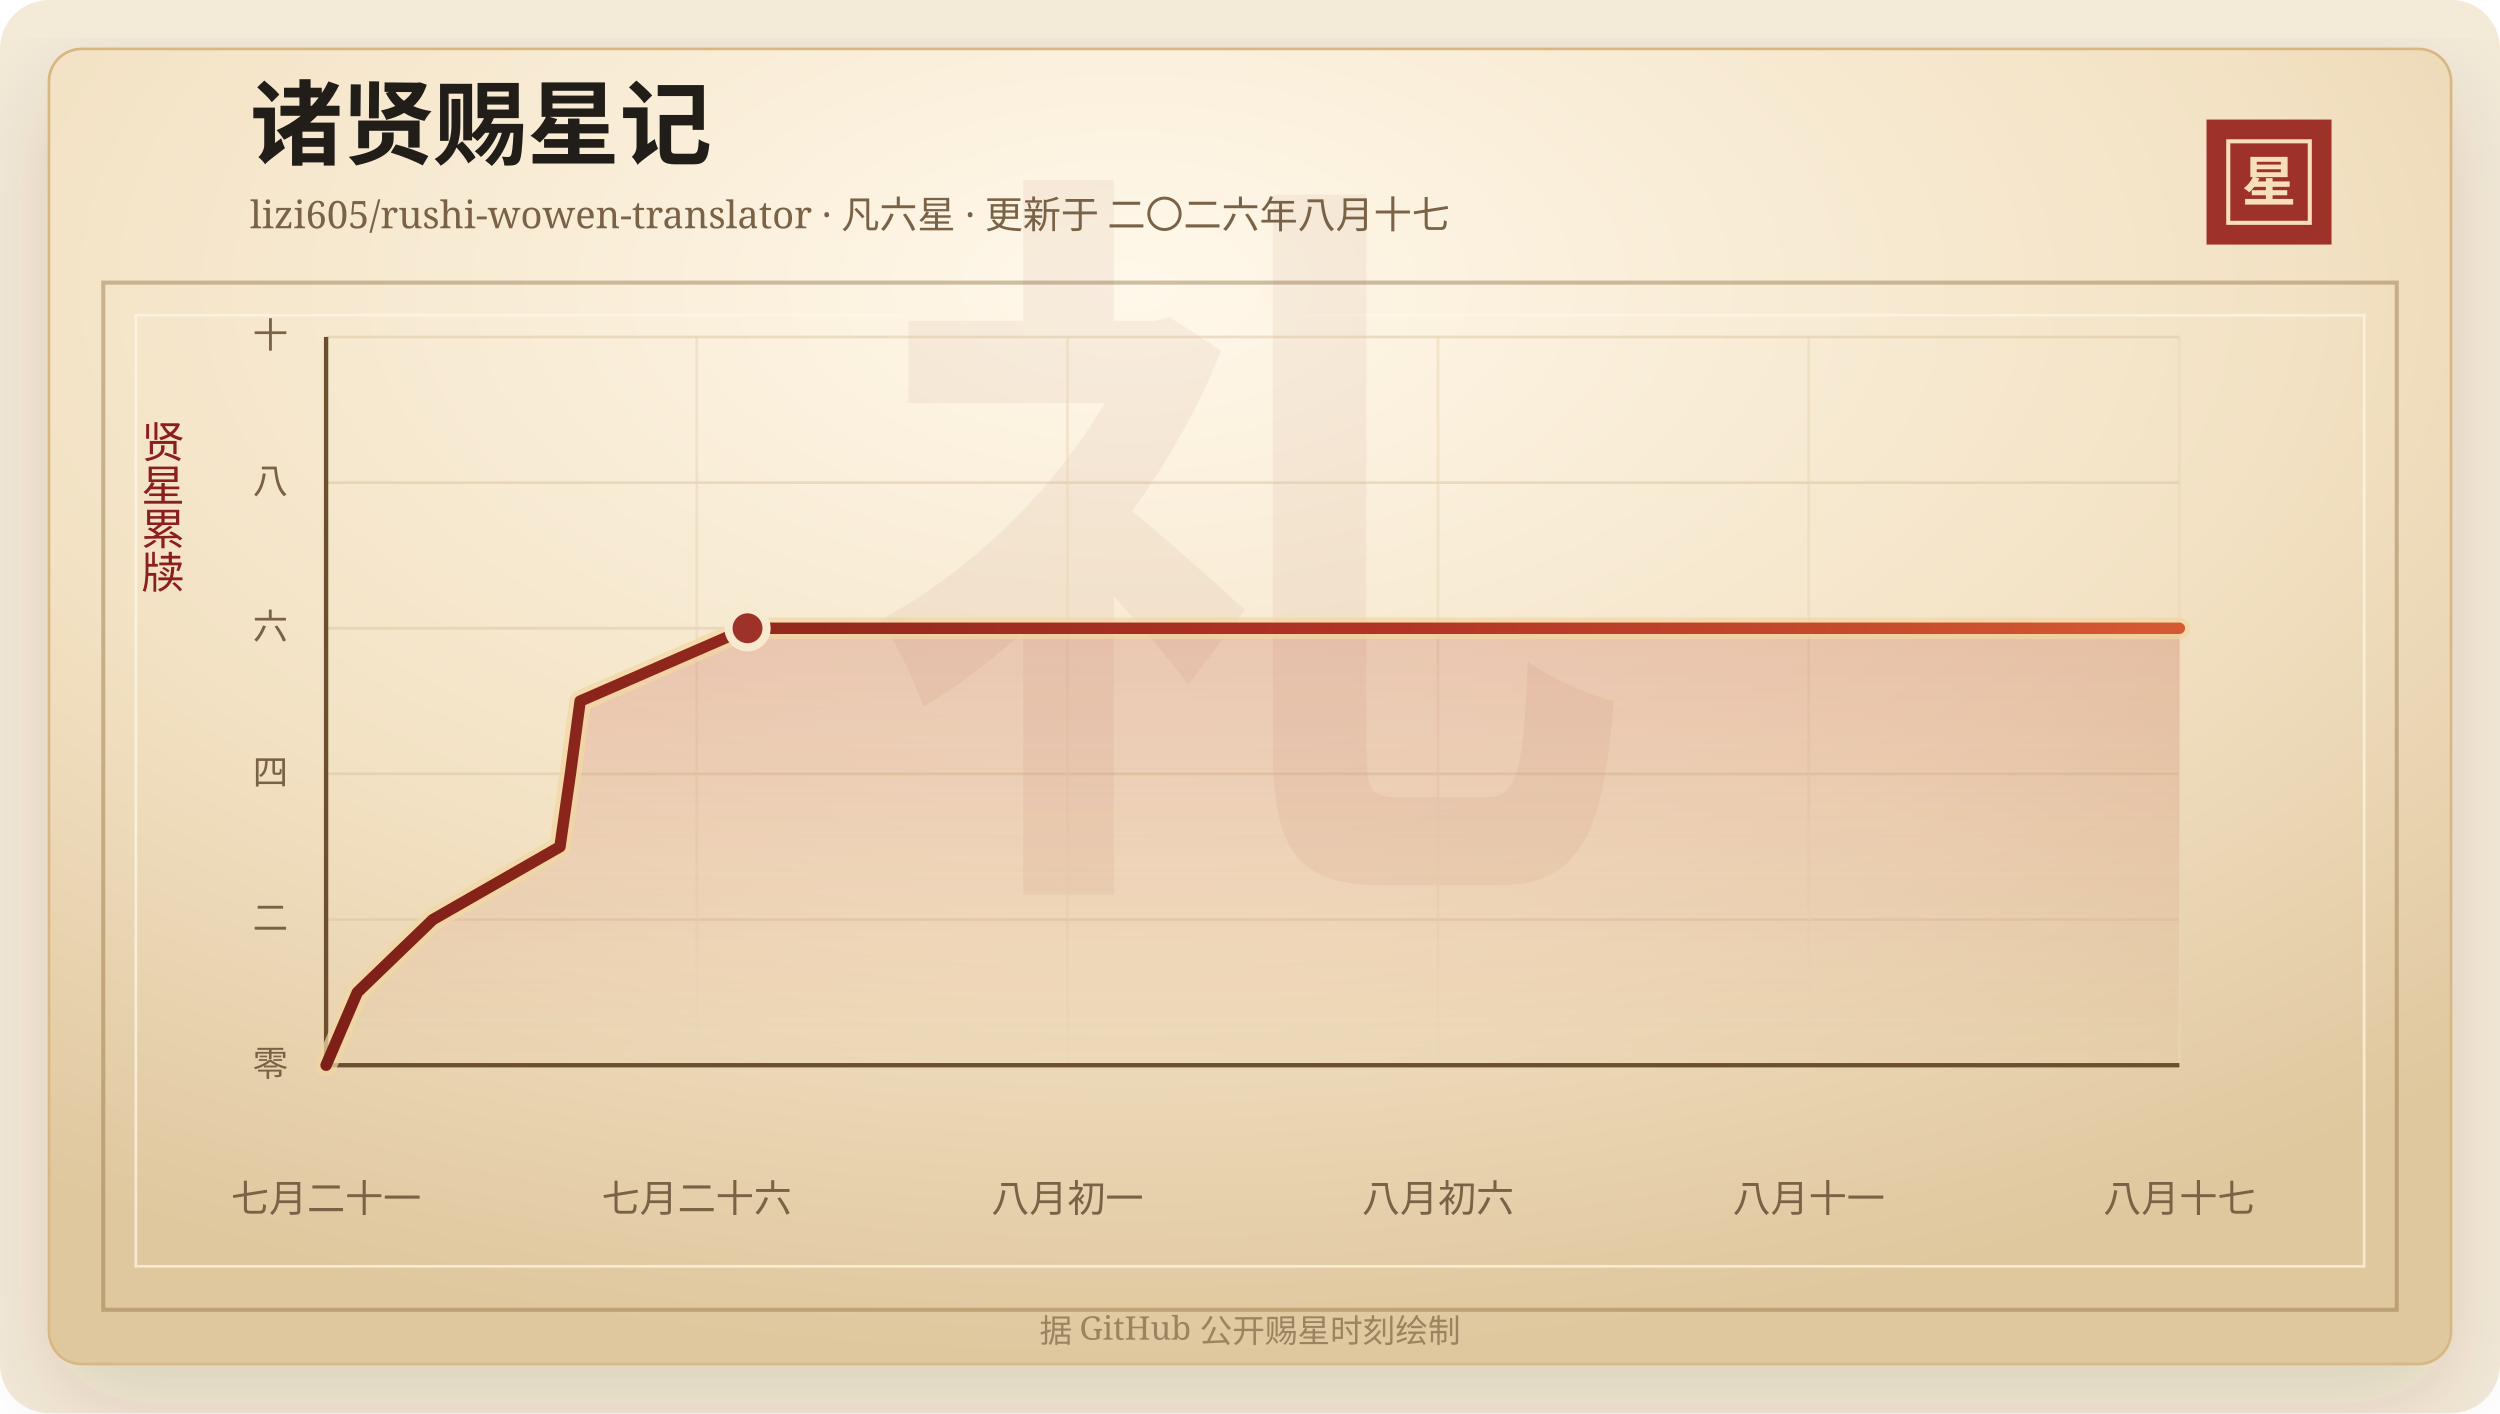
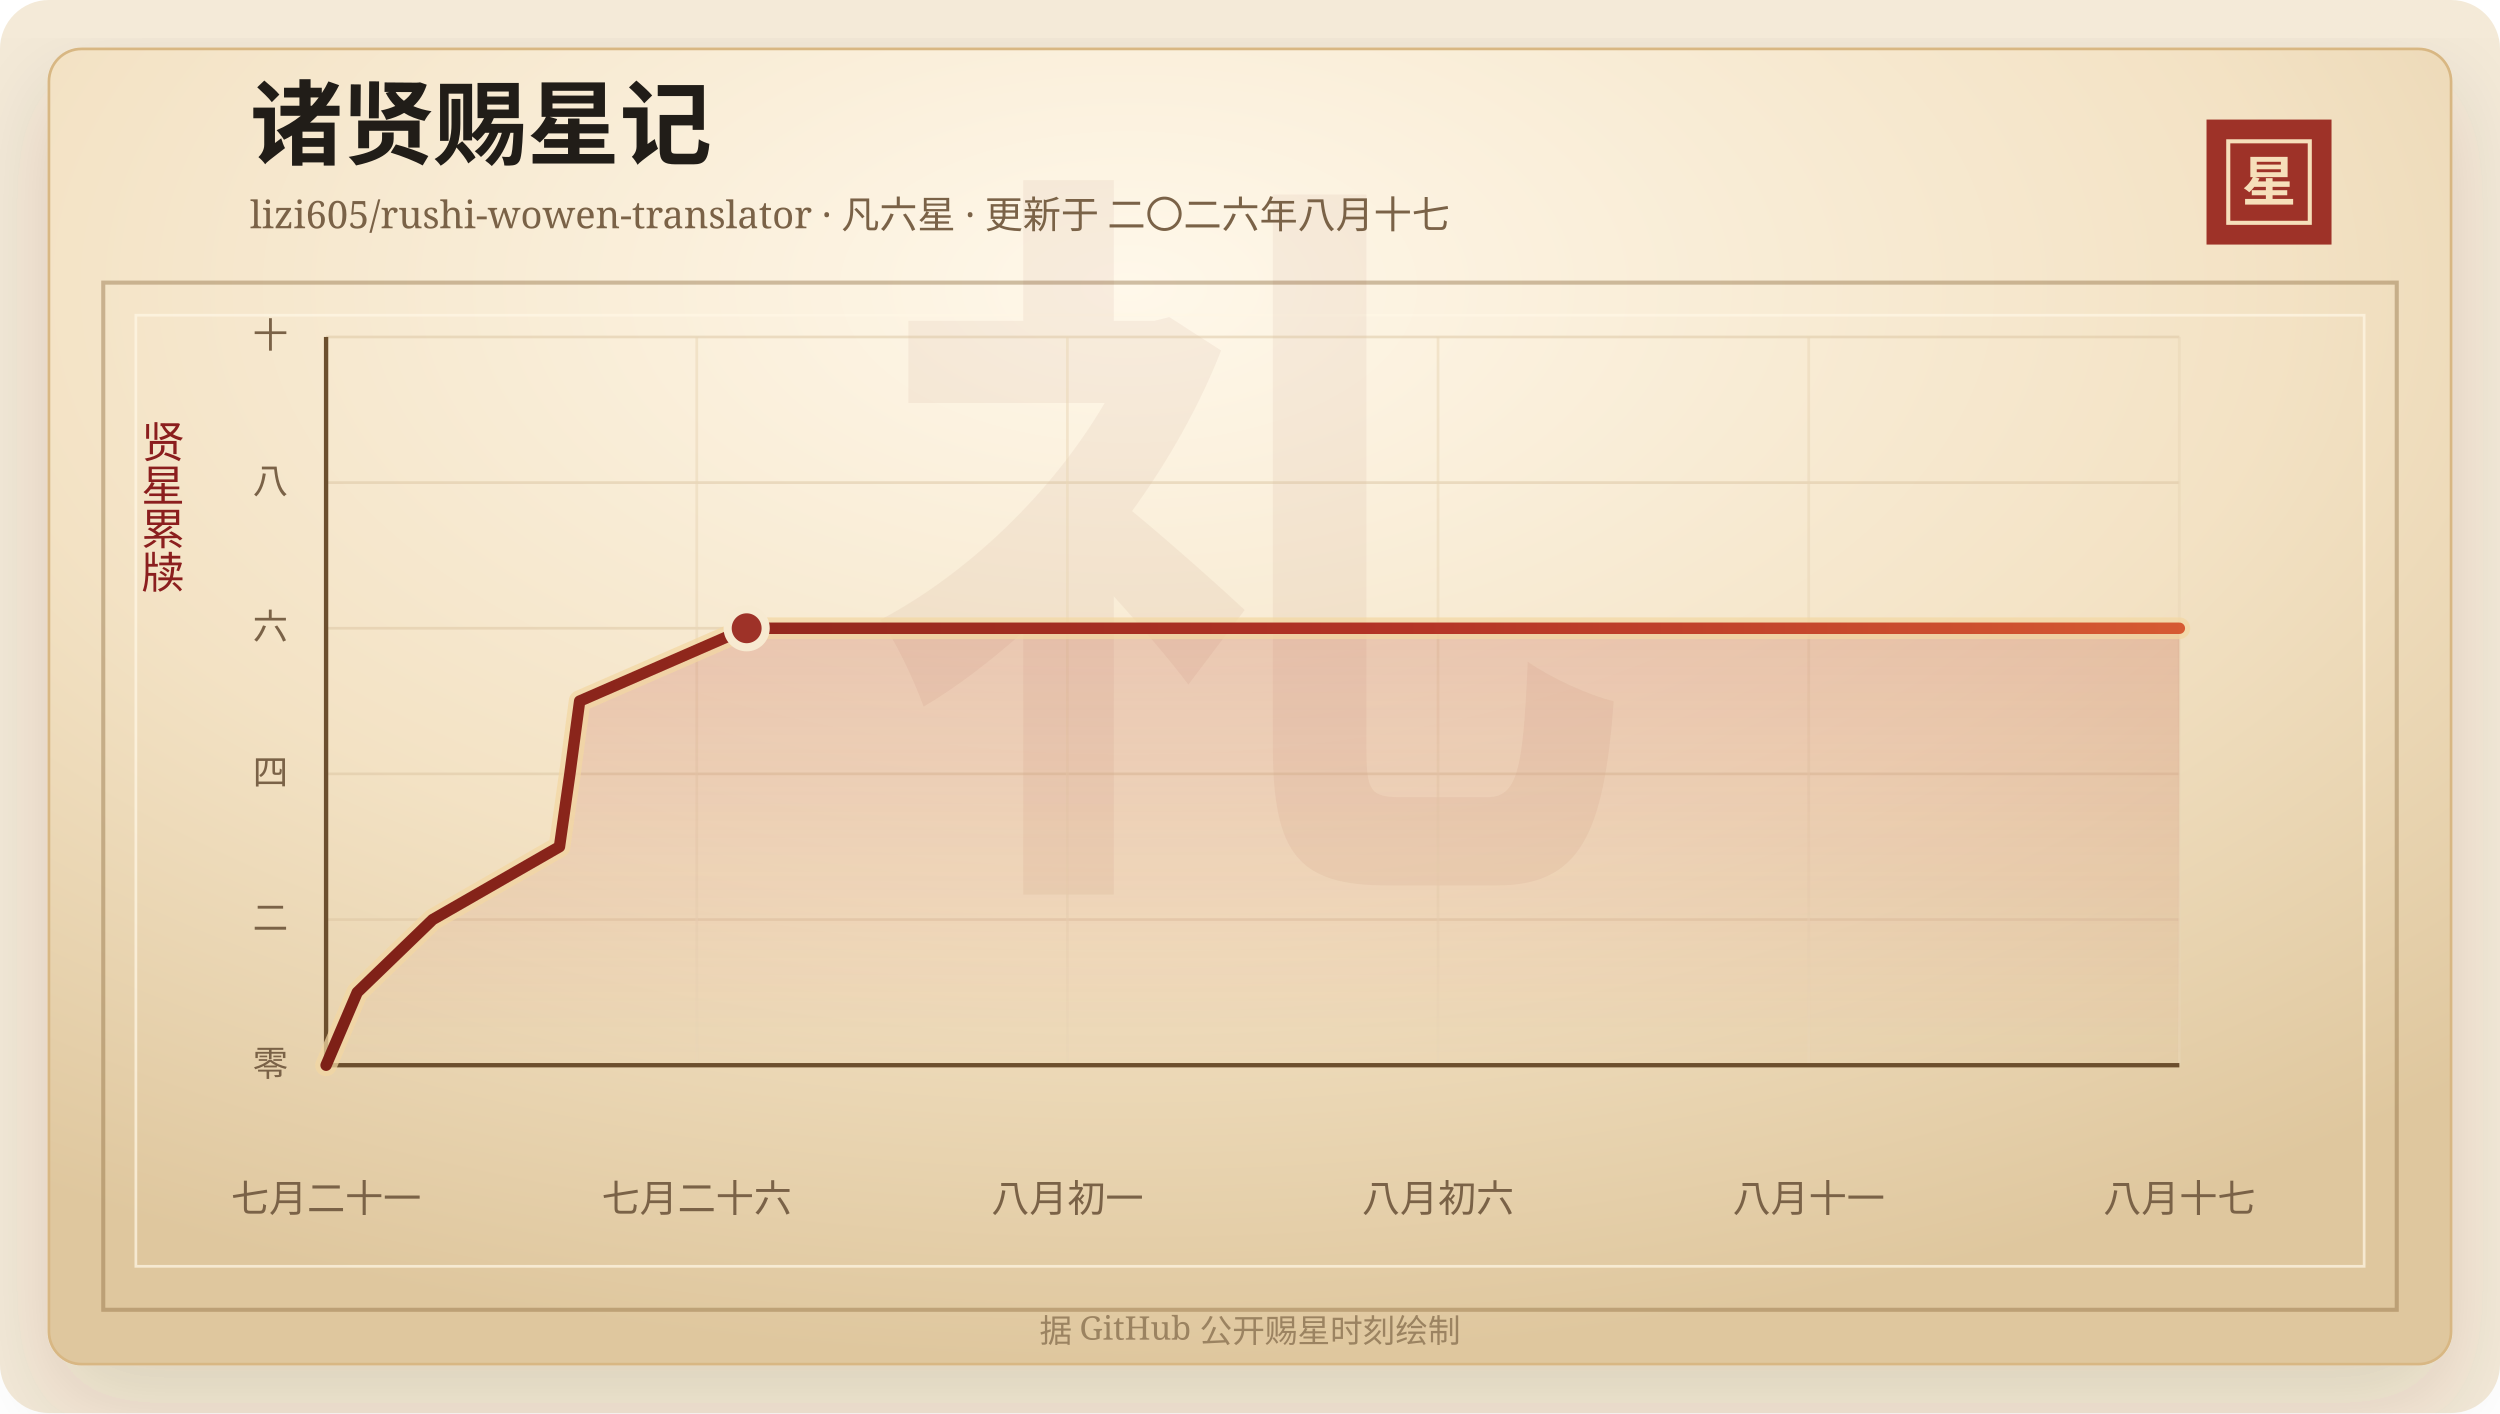
<svg xmlns="http://www.w3.org/2000/svg" width="920" height="520" viewBox="0 0 920 520" role="img" aria-labelledby="title desc">
  <defs>
    <linearGradient id="line" x1="0" x2="1" y1="0" y2="0">
      <stop offset="0%" stop-color="#7d2017" />
      <stop offset="58%" stop-color="#b33426" />
      <stop offset="100%" stop-color="#d65a32" />
    </linearGradient>
    <linearGradient id="area" x1="0" x2="0" y1="0" y2="1">
      <stop offset="0%" stop-color="#b33426" stop-opacity="0.2" />
      <stop offset="100%" stop-color="#b33426" stop-opacity="0" />
    </linearGradient>
    <radialGradient id="paper" cx="45%" cy="18%" r="82%">
      <stop offset="0%" stop-color="#fff8ea" />
      <stop offset="58%" stop-color="#f3e2c4" />
      <stop offset="100%" stop-color="#dfc79e" />
    </radialGradient>
    <filter id="shadow" x="-20%" y="-20%" width="140%" height="140%">
      <feDropShadow dx="0" dy="14" stdDeviation="18" flood-color="#3b2a20" flood-opacity="0.14" />
    </filter>
  </defs>
  <rect width="920" height="520" rx="18" fill="#f4ead8" />
  <rect x="18" y="18" width="884" height="484" rx="12" fill="url(#paper)" stroke="#d8b783" filter="url(#shadow)" />
  <rect x="38" y="104" width="844" height="378" fill="none" stroke="#8c6b3f" stroke-opacity="0.42" stroke-width="1.5" />
  <rect x="50" y="116" width="820" height="350" fill="none" stroke="#fff7e5" stroke-opacity="0.72" />
  <text x="460" y="304" text-anchor="middle" fill="#8c342a" fill-opacity="0.06" font-family="Songti SC, STSong, SimSun, serif" font-size="280" font-weight="700">礼</text>
  <text x="92" y="58" fill="#211d18" font-family="Songti SC, STSong, SimSun, serif" font-size="34" font-weight="700">诸贤赐星记</text>
  <text x="92" y="84" fill="#7a6247" font-family="Songti SC, STSong, SimSun, serif" font-size="14.0">lizi605/rushi-wowen-translator · 凡六星 · 更新于 二〇二六年八月十七</text>
  <rect x="812" y="44" width="46" height="46" fill="#9e3228" />
  <rect x="820" y="52" width="30" height="30" fill="none" stroke="#f6dfba" stroke-width="1.5" />
  <text x="835" y="74" text-anchor="middle" fill="#f6dfba" font-family="Songti SC, STSong, SimSun, serif" font-size="20" font-weight="700">星</text>
  <text x="60" y="166" text-anchor="middle" fill="#8b1e1e" font-family="Songti SC, STSong, SimSun, serif" font-size="16" writing-mode="vertical-rl">贤星累牍</text>
  <line x1="120" y1="392.00" x2="802" y2="392.00" stroke="#d9c29e" stroke-opacity="0.48" />
  <text x="106" y="396.00" text-anchor="end" fill="#7a6247" font-family="Songti SC, STSong, SimSun, serif" font-size="13">零</text>
  <line x1="120" y1="338.40" x2="802" y2="338.40" stroke="#d9c29e" stroke-opacity="0.48" />
  <text x="106" y="342.40" text-anchor="end" fill="#7a6247" font-family="Songti SC, STSong, SimSun, serif" font-size="13">二</text>
  <line x1="120" y1="284.80" x2="802" y2="284.80" stroke="#d9c29e" stroke-opacity="0.48" />
  <text x="106" y="288.80" text-anchor="end" fill="#7a6247" font-family="Songti SC, STSong, SimSun, serif" font-size="13">四</text>
  <line x1="120" y1="231.20" x2="802" y2="231.20" stroke="#d9c29e" stroke-opacity="0.48" />
  <text x="106" y="235.20" text-anchor="end" fill="#7a6247" font-family="Songti SC, STSong, SimSun, serif" font-size="13">六</text>
  <line x1="120" y1="177.60" x2="802" y2="177.60" stroke="#d9c29e" stroke-opacity="0.48" />
  <text x="106" y="181.60" text-anchor="end" fill="#7a6247" font-family="Songti SC, STSong, SimSun, serif" font-size="13">八</text>
  <line x1="120" y1="124.00" x2="802" y2="124.00" stroke="#d9c29e" stroke-opacity="0.48" />
  <text x="106" y="128.00" text-anchor="end" fill="#7a6247" font-family="Songti SC, STSong, SimSun, serif" font-size="13">十</text>
  <line x1="120.00" y1="124" x2="120.00" y2="392" stroke="#ead6b7" stroke-opacity="0.54" />
  <text x="120.00" y="446" text-anchor="middle" fill="#7a6247" font-family="Songti SC, STSong, SimSun, serif" font-size="14">七月二十一</text>
  <line x1="256.40" y1="124" x2="256.40" y2="392" stroke="#ead6b7" stroke-opacity="0.54" />
  <text x="256.40" y="446" text-anchor="middle" fill="#7a6247" font-family="Songti SC, STSong, SimSun, serif" font-size="14">七月二十六</text>
  <line x1="392.80" y1="124" x2="392.80" y2="392" stroke="#ead6b7" stroke-opacity="0.54" />
  <text x="392.80" y="446" text-anchor="middle" fill="#7a6247" font-family="Songti SC, STSong, SimSun, serif" font-size="14">八月初一</text>
  <line x1="529.20" y1="124" x2="529.20" y2="392" stroke="#ead6b7" stroke-opacity="0.54" />
  <text x="529.20" y="446" text-anchor="middle" fill="#7a6247" font-family="Songti SC, STSong, SimSun, serif" font-size="14">八月初六</text>
  <line x1="665.60" y1="124" x2="665.60" y2="392" stroke="#ead6b7" stroke-opacity="0.54" />
  <text x="665.60" y="446" text-anchor="middle" fill="#7a6247" font-family="Songti SC, STSong, SimSun, serif" font-size="14">八月十一</text>
  <line x1="802.00" y1="124" x2="802.00" y2="392" stroke="#ead6b7" stroke-opacity="0.54" />
  <text x="802.00" y="446" text-anchor="middle" fill="#7a6247" font-family="Songti SC, STSong, SimSun, serif" font-size="14">八月十七</text>
  <line x1="120" y1="392" x2="802" y2="392" stroke="#6c4f2e" stroke-width="1.6" />
  <line x1="120" y1="124" x2="120" y2="392" stroke="#6c4f2e" stroke-width="1.6" />
-   <polygon points="120.00,392.00 120.00,392.00 131.49,365.20 159.30,338.40 206.06,311.60 209.90,284.80 213.50,258.00 275.09,231.20 802.00,231.20 802.00,392.00" fill="url(#area)" />
-   <polyline points="120.00,392.00 131.49,365.20 159.30,338.40 206.06,311.60 209.90,284.80 213.50,258.00 275.09,231.20 802.00,231.20" fill="none" stroke="#f3d7a2" stroke-width="8" stroke-linecap="round" stroke-linejoin="round" opacity="0.72" />
-   <polyline points="120.00,392.00 131.49,365.20 159.30,338.40 206.06,311.60 209.90,284.80 213.50,258.00 275.09,231.20 802.00,231.20" fill="none" stroke="url(#line)" stroke-width="4.2" stroke-linecap="round" stroke-linejoin="round" />
-   <circle cx="275.09" cy="231.20" r="7" fill="#9e3228" stroke="#f7ead1" stroke-width="3" />
+   <polygon points="120.00,392.00 120.00,392.00 131.46,365.20 159.22,338.40 205.88,311.60 209.71,284.80 213.31,258.00 274.77,231.20 802.00,231.20 802.00,392.00" fill="url(#area)" />
+   <polyline points="120.00,392.00 131.46,365.20 159.22,338.40 205.88,311.60 209.71,284.80 213.31,258.00 274.77,231.20 802.00,231.20" fill="none" stroke="#f3d7a2" stroke-width="8" stroke-linecap="round" stroke-linejoin="round" opacity="0.72" />
+   <polyline points="120.00,392.00 131.46,365.20 159.22,338.40 205.88,311.60 209.71,284.80 213.31,258.00 274.77,231.20 802.00,231.20" fill="none" stroke="url(#line)" stroke-width="4.2" stroke-linecap="round" stroke-linejoin="round" />
+   <circle cx="274.77" cy="231.20" r="7" fill="#9e3228" stroke="#f7ead1" stroke-width="3" />
  <text x="460" y="494" text-anchor="middle" fill="#9b8361" font-family="Songti SC, STSong, SimSun, serif" font-size="12">据 GitHub 公开赐星时刻绘制</text>
</svg>
